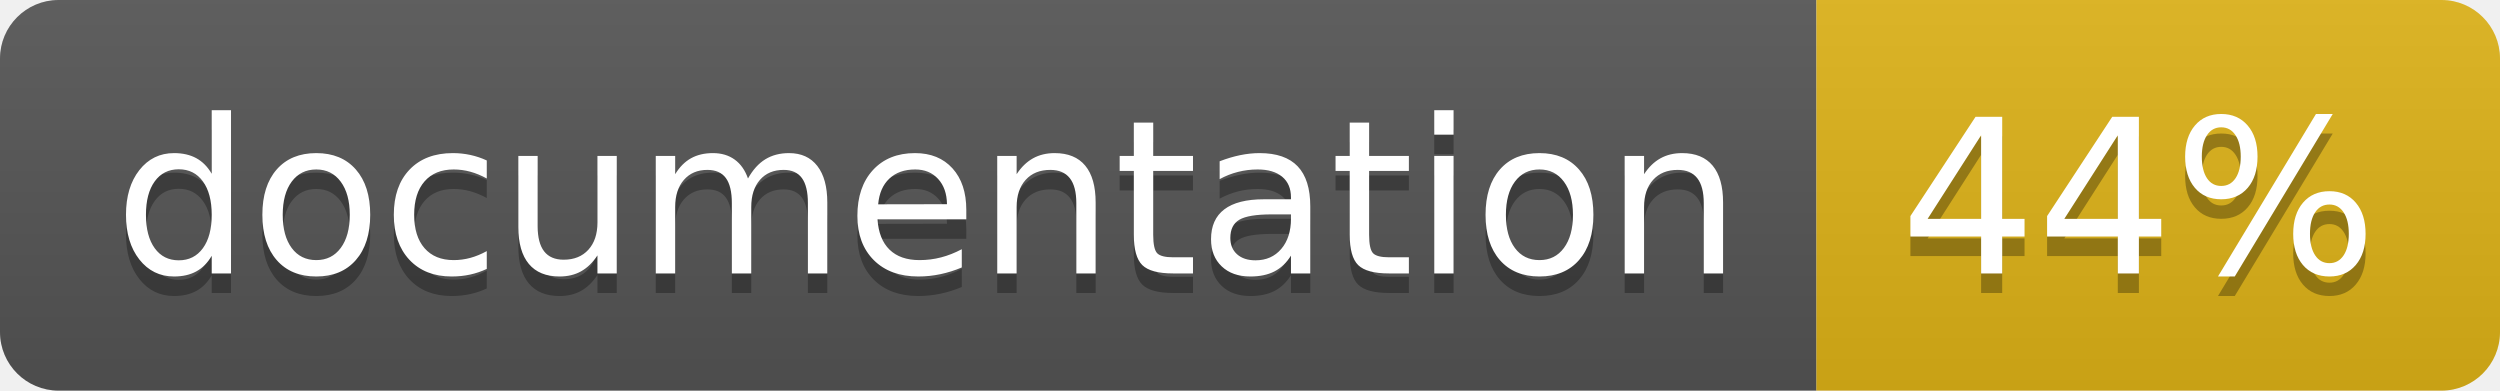
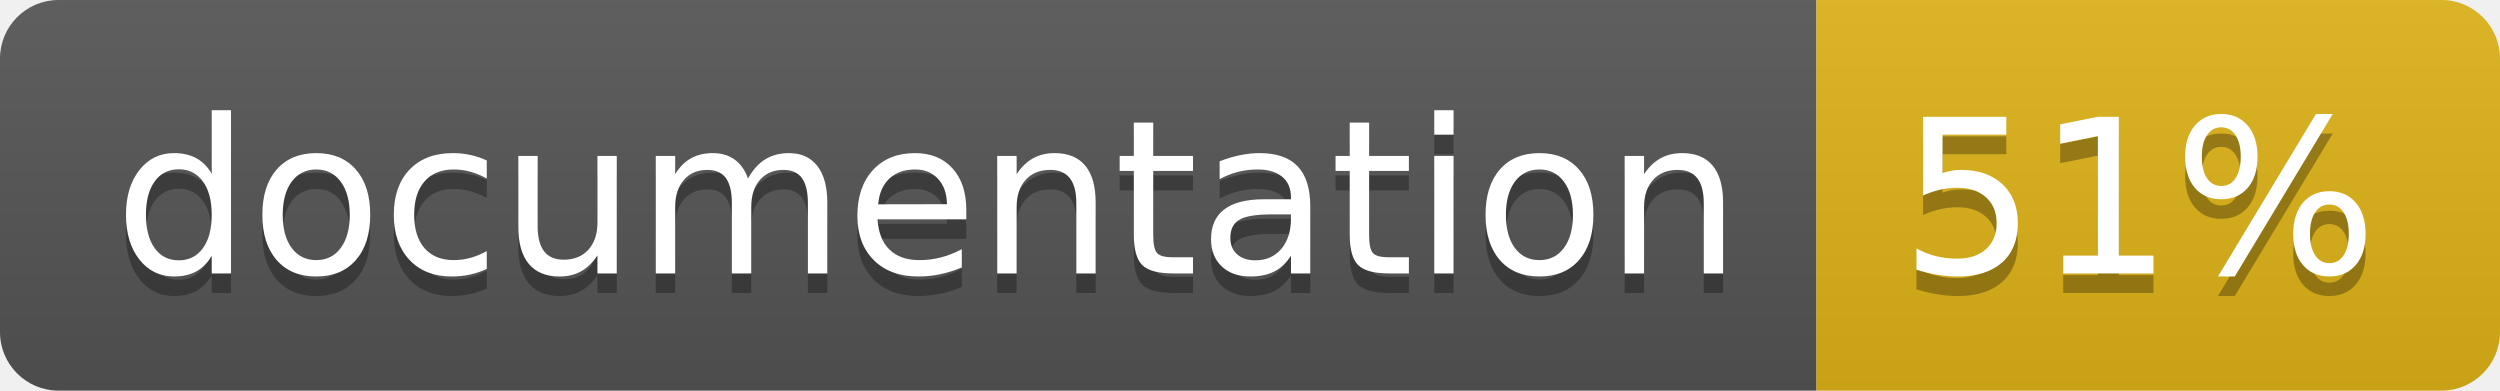
<svg xmlns="http://www.w3.org/2000/svg" width="128" height="20">
  <linearGradient id="b" x2="0" y2="100%">
    <stop offset="0" stop-color="#bbb" stop-opacity=".1" />
    <stop offset="1" stop-opacity=".1" />
  </linearGradient>
  <clipPath id="a">
    <rect width="128" height="20" rx="3" fill="#fff" />
  </clipPath>
  <g clip-path="url(#a)">
    <path fill="#555" d="M0 0h93v20H0z" />
    <path fill="#dfb317" d="M93 0h35v20H93z" />
    <path fill="url(#b)" d="M0 0h128v20H0z" />
  </g>
  <g fill="#fff" text-anchor="middle" font-family="DejaVu Sans,Verdana,Geneva,sans-serif" font-size="110">
    <text x="475" y="150" fill="#010101" fill-opacity=".3" transform="scale(.1)" textLength="830">
      documentation
    </text>
    <text x="475" y="140" transform="scale(.1)" textLength="830">
      documentation
    </text>
    <text x="1095" y="150" fill="#010101" fill-opacity=".3" transform="scale(.1)" textLength="250">
-       44%
+       51%
    </text>
    <text x="1095" y="140" transform="scale(.1)" textLength="250">
-       44%
+       51%
    </text>
  </g>
</svg>
